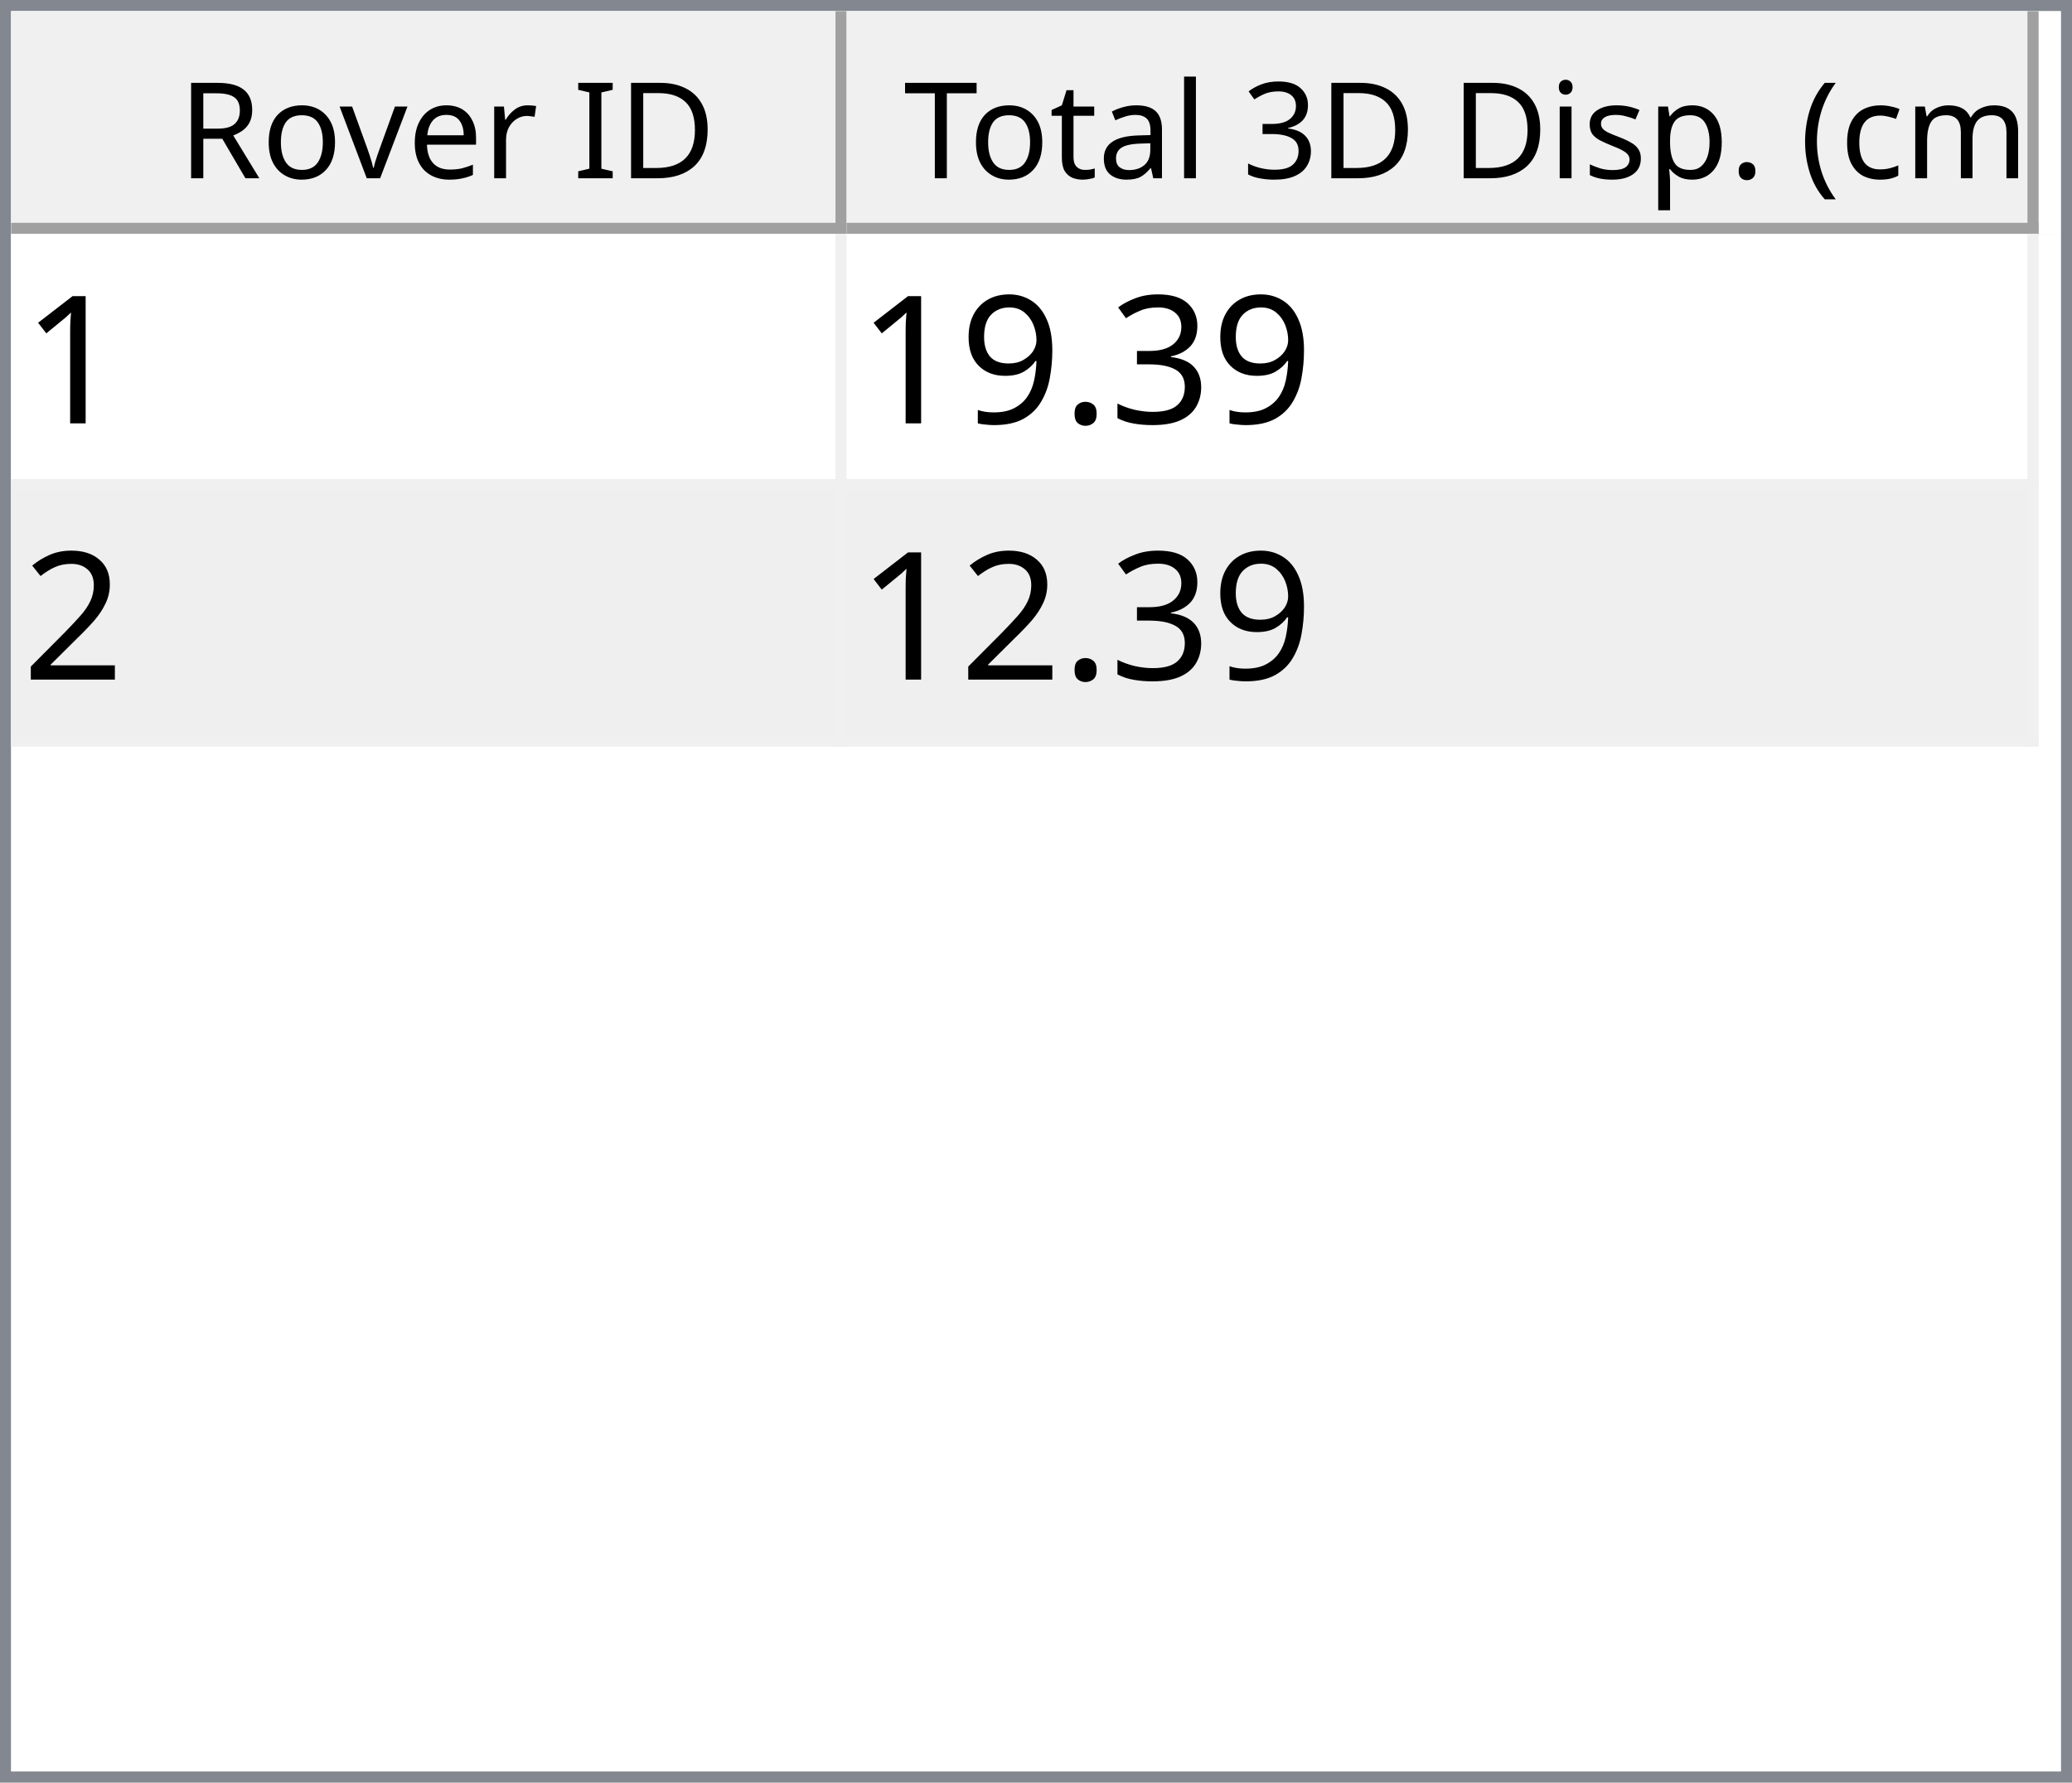
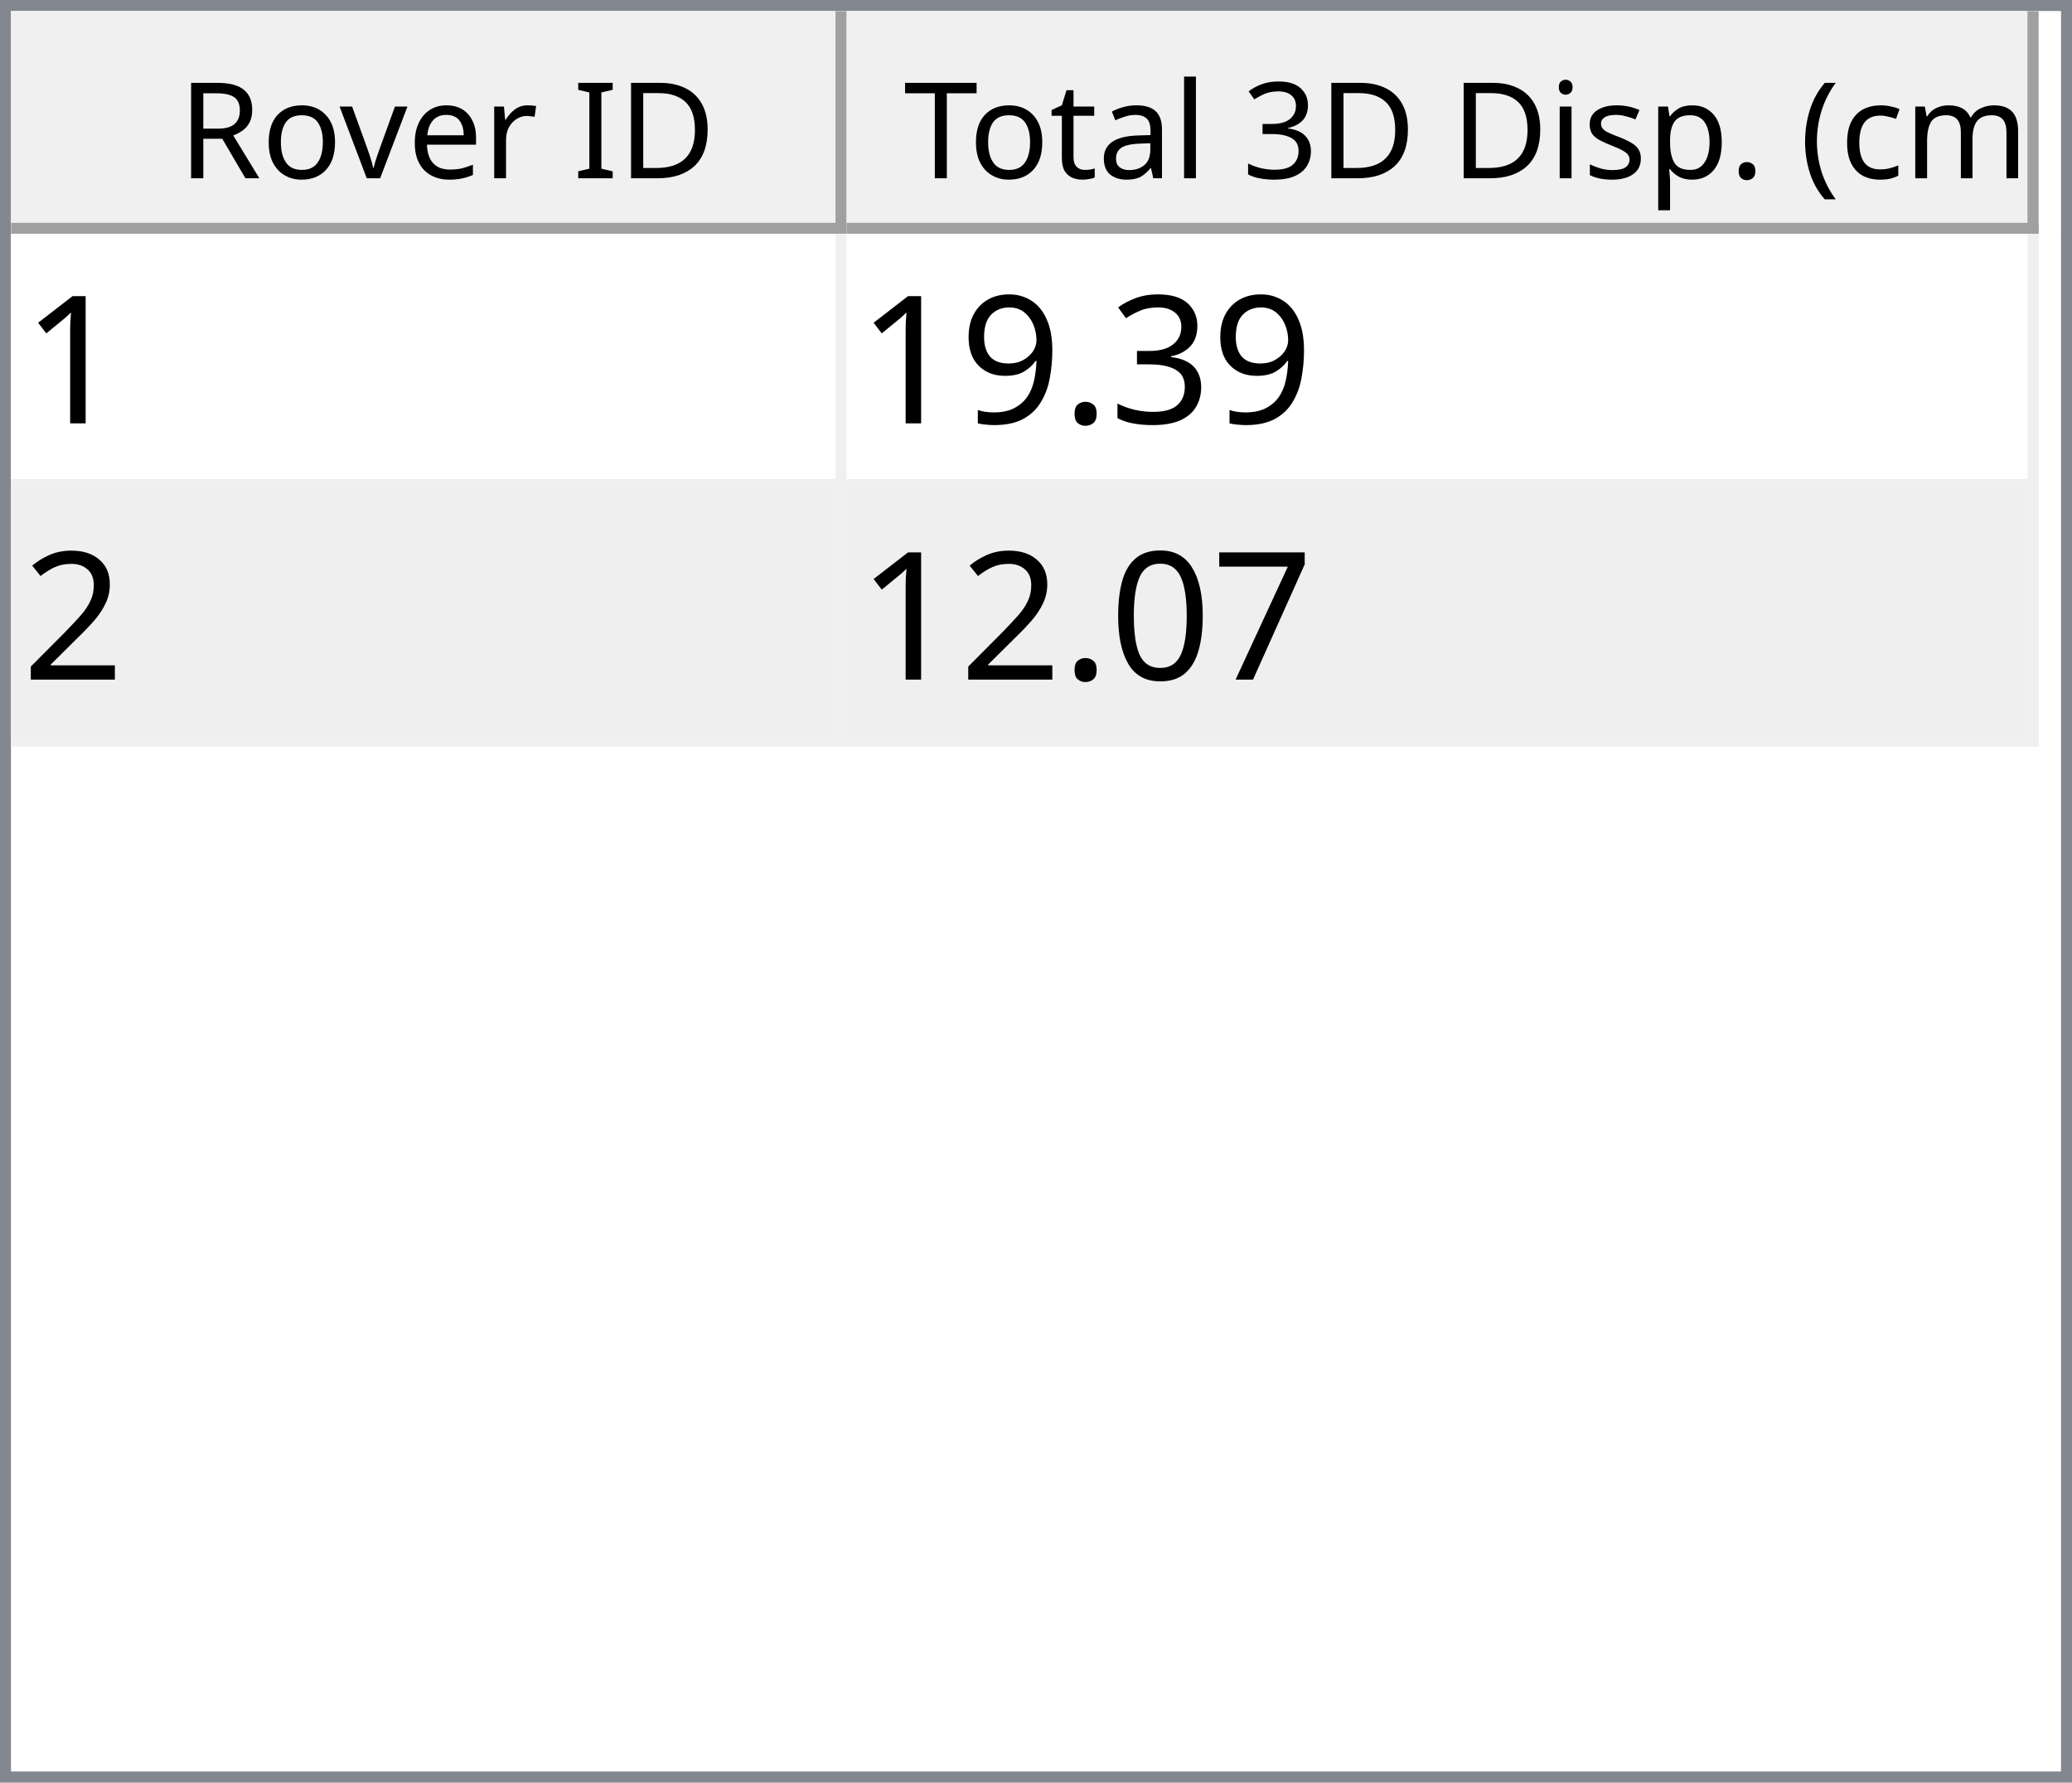
<svg xmlns="http://www.w3.org/2000/svg" style="fill-opacity:1; color-rendering:auto; color-interpolation:auto; text-rendering:auto; stroke:black; stroke-linecap:square; stroke-miterlimit:10; shape-rendering:auto; stroke-opacity:1; fill:black; stroke-dasharray:none; font-weight:normal; stroke-width:1; font-family:'Dialog'; font-style:normal; stroke-linejoin:miter; font-size:12px; stroke-dashoffset:0; image-rendering:auto;" width="186" height="160">
  <defs id="genericDefs" />
  <g>
    <defs id="defs1">
      <clipPath clipPathUnits="userSpaceOnUse" id="clipPath1">
        <path d="M0 0 L186 0 L186 160 L0 160 L0 0 Z" />
      </clipPath>
      <clipPath clipPathUnits="userSpaceOnUse" id="clipPath2">
        <path d="M0 0 L0 160 L186 160 L186 0 Z" />
      </clipPath>
      <clipPath clipPathUnits="userSpaceOnUse" id="clipPath3">
        <path d="M0 0 L0 20 L184 20 L184 0 Z" />
      </clipPath>
      <clipPath clipPathUnits="userSpaceOnUse" id="clipPath4">
        <path d="M0 0 L0 20 L75 20 L75 0 Z" />
      </clipPath>
      <clipPath clipPathUnits="userSpaceOnUse" id="clipPath5">
        <path d="M1 1 L1 19 L74 19 L74 1 Z" />
      </clipPath>
      <clipPath clipPathUnits="userSpaceOnUse" id="clipPath6">
        <path d="M0 0 L0 18 L73 18 L73 0 Z" />
      </clipPath>
      <clipPath clipPathUnits="userSpaceOnUse" id="clipPath7">
        <path d="M-0.5 -0.5 L-0.5 19.5 L74.5 19.5 L74.5 -0.5 Z" />
      </clipPath>
      <clipPath clipPathUnits="userSpaceOnUse" id="clipPath8">
        <path d="M0 0 L0 20 L107 20 L107 0 Z" />
      </clipPath>
      <clipPath clipPathUnits="userSpaceOnUse" id="clipPath9">
        <path d="M1 1 L1 19 L106 19 L106 1 Z" />
      </clipPath>
      <clipPath clipPathUnits="userSpaceOnUse" id="clipPath10">
        <path d="M0 0 L0 18 L105 18 L105 0 Z" />
      </clipPath>
      <clipPath clipPathUnits="userSpaceOnUse" id="clipPath11">
        <path d="M-0.5 -0.5 L-0.5 19.5 L106.5 19.5 L106.5 -0.5 Z" />
      </clipPath>
      <clipPath clipPathUnits="userSpaceOnUse" id="clipPath12">
        <path d="M0 0 L0 138 L184 138 L184 0 Z" />
      </clipPath>
      <clipPath clipPathUnits="userSpaceOnUse" id="clipPath13">
        <path d="M0 0 L0 46 L182 46 L182 0 Z" />
      </clipPath>
      <clipPath clipPathUnits="userSpaceOnUse" id="clipPath14">
        <path d="M-0.5 -0.5 L-0.5 45.5 L181.5 45.5 L181.5 -0.5 Z" />
      </clipPath>
      <clipPath clipPathUnits="userSpaceOnUse" id="clipPath15">
        <path d="M0 0 L0 22 L74 22 L74 0 Z" />
      </clipPath>
      <clipPath clipPathUnits="userSpaceOnUse" id="clipPath16">
        <path d="M0 0 L0 22 L106 22 L106 0 Z" />
      </clipPath>
      <font horiz-adv-x="64.551" id="font1">
        <font-face ascent="107.91" descent="25.098" units-per-em="100" style="font-style:normal; font-family:Segoe UI; font-weight:normal;" />
        <missing-glyph horiz-adv-x="64.551" d="M8.109 0 L8.109 68.266 L56.453 68.266 L56.453 0 L8.109 0 ZM15.328 7.234 L49.219 7.234 L49.219 61.031 L15.328 61.031 L15.328 7.234 Z" />
        <glyph unicode="D" horiz-adv-x="70.117" d="M9.188 0 L9.188 70.016 L28.516 70.016 Q65.531 70.016 65.531 35.891 Q65.531 19.672 55.25 9.836 Q44.969 0 27.734 0 L9.188 0 ZM17.391 62.594 L17.391 7.422 L27.828 7.422 Q41.609 7.422 49.273 14.797 Q56.938 22.172 56.938 35.688 Q56.938 62.594 28.328 62.594 L17.391 62.594 Z" />
        <glyph unicode="I" horiz-adv-x="26.611" d="M17.391 0 L9.188 0 L9.188 70.016 L17.391 70.016 L17.391 0 Z" />
        <glyph unicode=" " horiz-adv-x="27.393" d="" />
        <glyph unicode="r" horiz-adv-x="34.766" d="M34.188 41.891 Q32.078 43.5 28.125 43.5 Q23 43.5 19.555 38.672 Q16.109 33.844 16.109 25.484 L16.109 0 L8.109 0 L8.109 50 L16.109 50 L16.109 39.703 L16.312 39.703 Q18.016 44.969 21.531 47.922 Q25.047 50.875 29.391 50.875 Q32.516 50.875 34.188 50.203 L34.188 41.891 Z" />
        <glyph unicode="e" horiz-adv-x="52.295" d="M48.297 23 L12.984 23 Q13.188 14.656 17.484 10.109 Q21.781 5.562 29.297 5.562 Q37.75 5.562 44.828 11.141 L44.828 3.609 Q38.234 -1.172 27.391 -1.172 Q16.797 -1.172 10.742 5.641 Q4.688 12.453 4.688 24.812 Q4.688 36.469 11.305 43.82 Q17.922 51.172 27.734 51.172 Q37.547 51.172 42.922 44.828 Q48.297 38.484 48.297 27.203 L48.297 23 ZM40.094 29.781 Q40.047 36.719 36.75 40.578 Q33.453 44.438 27.594 44.438 Q21.922 44.438 17.969 40.383 Q14.016 36.328 13.094 29.781 L40.094 29.781 Z" />
        <glyph unicode="v" horiz-adv-x="47.9" d="M47.406 50 L27.484 0 L19.625 0 L0.688 50 L9.469 50 L22.172 13.672 Q23.578 9.672 23.922 6.688 L24.125 6.688 Q24.609 10.453 25.688 13.484 L38.969 50 L47.406 50 Z" />
        <glyph unicode="o" horiz-adv-x="58.594" d="M29 -1.172 Q17.922 -1.172 11.305 5.836 Q4.688 12.844 4.688 24.422 Q4.688 37.016 11.57 44.094 Q18.453 51.172 30.172 51.172 Q41.359 51.172 47.633 44.289 Q53.906 37.406 53.906 25.203 Q53.906 13.234 47.141 6.031 Q40.375 -1.172 29 -1.172 ZM29.594 44.438 Q21.875 44.438 17.383 39.188 Q12.891 33.938 12.891 24.703 Q12.891 15.828 17.43 10.695 Q21.969 5.562 29.594 5.562 Q37.359 5.562 41.531 10.594 Q45.703 15.625 45.703 24.906 Q45.703 34.281 41.531 39.359 Q37.359 44.438 29.594 44.438 Z" />
        <glyph unicode="R" horiz-adv-x="59.814" d="M59.375 0 L49.609 0 L37.891 19.625 Q36.281 22.359 34.766 24.289 Q33.25 26.219 31.664 27.438 Q30.078 28.656 28.25 29.219 Q26.422 29.781 24.125 29.781 L17.391 29.781 L17.391 0 L9.188 0 L9.188 70.016 L30.078 70.016 Q34.672 70.016 38.555 68.867 Q42.438 67.719 45.289 65.375 Q48.141 63.031 49.758 59.547 Q51.375 56.062 51.375 51.375 Q51.375 47.703 50.273 44.656 Q49.172 41.609 47.148 39.211 Q45.125 36.812 42.266 35.133 Q39.406 33.453 35.844 32.516 L35.844 32.328 Q37.594 31.547 38.891 30.547 Q40.188 29.547 41.359 28.18 Q42.531 26.812 43.68 25.078 Q44.828 23.344 46.234 21.047 L59.375 0 ZM17.391 62.594 L17.391 37.203 L28.516 37.203 Q31.594 37.203 34.203 38.133 Q36.812 39.062 38.719 40.797 Q40.625 42.531 41.703 45.047 Q42.781 47.562 42.781 50.688 Q42.781 56.297 39.141 59.445 Q35.5 62.594 28.609 62.594 L17.391 62.594 Z" />
        <glyph unicode=")" horiz-adv-x="30.176" d="M8.297 -15.922 L1.172 -15.922 Q16.406 2.344 16.406 26.812 Q16.406 51.469 1.078 70.016 L8.297 70.016 Q23.531 52.156 23.531 26.703 Q23.531 1.375 8.297 -15.922 Z" />
        <glyph unicode="m" horiz-adv-x="86.133" d="M79.109 0 L71.094 0 L71.094 28.719 Q71.094 37.016 68.531 40.727 Q65.969 44.438 59.906 44.438 Q54.781 44.438 51.195 39.75 Q47.609 35.062 47.609 28.516 L47.609 0 L39.594 0 L39.594 29.688 Q39.594 44.438 28.219 44.438 Q22.953 44.438 19.531 40.016 Q16.109 35.594 16.109 28.516 L16.109 0 L8.109 0 L8.109 50 L16.109 50 L16.109 42.094 L16.312 42.094 Q21.625 51.172 31.844 51.172 Q36.969 51.172 40.773 48.312 Q44.578 45.453 46 40.828 Q51.562 51.172 62.594 51.172 Q79.109 51.172 79.109 30.812 L79.109 0 Z" />
        <glyph unicode="c" horiz-adv-x="46.191" d="M42.188 2.297 Q36.422 -1.172 28.516 -1.172 Q17.828 -1.172 11.258 5.789 Q4.688 12.75 4.688 23.828 Q4.688 36.188 11.766 43.68 Q18.844 51.172 30.672 51.172 Q37.25 51.172 42.281 48.734 L42.281 40.531 Q36.719 44.438 30.375 44.438 Q22.703 44.438 17.797 38.945 Q12.891 33.453 12.891 24.516 Q12.891 15.719 17.508 10.641 Q22.125 5.562 29.891 5.562 Q36.422 5.562 42.188 9.906 L42.188 2.297 Z" />
        <glyph unicode="(" horiz-adv-x="30.176" d="M29.109 -15.922 L21.969 -15.922 Q6.844 1.375 6.844 26.703 Q6.844 52.156 21.969 70.016 L29.203 70.016 Q13.875 51.469 13.875 26.812 Q13.875 2.344 29.109 -15.922 Z" />
        <glyph unicode="." horiz-adv-x="21.68" d="M10.891 -1.078 Q8.641 -1.078 7.055 0.539 Q5.469 2.156 5.469 4.391 Q5.469 6.641 7.055 8.273 Q8.641 9.906 10.891 9.906 Q13.188 9.906 14.797 8.273 Q16.406 6.641 16.406 4.391 Q16.406 2.156 14.797 0.539 Q13.188 -1.078 10.891 -1.078 Z" />
        <glyph unicode="p" horiz-adv-x="58.789" d="M16.312 7.234 L16.109 7.234 L16.109 -23 L8.109 -23 L8.109 50 L16.109 50 L16.109 41.219 L16.312 41.219 Q22.219 51.172 33.594 51.172 Q43.266 51.172 48.688 44.461 Q54.109 37.75 54.109 26.469 Q54.109 13.922 48 6.375 Q41.891 -1.172 31.297 -1.172 Q21.578 -1.172 16.312 7.234 ZM16.109 27.391 L16.109 20.406 Q16.109 14.203 20.141 9.883 Q24.172 5.562 30.375 5.562 Q37.641 5.562 41.773 11.133 Q45.906 16.703 45.906 26.609 Q45.906 34.969 42.047 39.703 Q38.188 44.438 31.594 44.438 Q24.609 44.438 20.359 39.578 Q16.109 34.719 16.109 27.391 Z" />
        <glyph unicode="s" horiz-adv-x="42.432" d="M5.078 1.812 L5.078 10.406 Q11.625 5.562 19.484 5.562 Q30.031 5.562 30.031 12.594 Q30.031 14.594 29.125 15.992 Q28.219 17.391 26.68 18.461 Q25.141 19.531 23.07 20.383 Q21 21.234 18.609 22.172 Q15.281 23.484 12.766 24.828 Q10.25 26.172 8.57 27.859 Q6.891 29.547 6.031 31.695 Q5.172 33.844 5.172 36.719 Q5.172 40.234 6.789 42.945 Q8.406 45.656 11.086 47.484 Q13.766 49.312 17.211 50.242 Q20.656 51.172 24.312 51.172 Q30.812 51.172 35.938 48.922 L35.938 40.828 Q30.422 44.438 23.25 44.438 Q21 44.438 19.195 43.922 Q17.391 43.406 16.094 42.477 Q14.797 41.547 14.086 40.258 Q13.375 38.969 13.375 37.406 Q13.375 35.453 14.086 34.133 Q14.797 32.812 16.164 31.789 Q17.531 30.766 19.484 29.938 Q21.438 29.109 23.922 28.125 Q27.25 26.859 29.883 25.516 Q32.516 24.172 34.375 22.484 Q36.234 20.797 37.234 18.602 Q38.234 16.406 38.234 13.375 Q38.234 9.672 36.602 6.938 Q34.969 4.203 32.234 2.398 Q29.5 0.594 25.93 -0.289 Q22.359 -1.172 18.453 -1.172 Q10.75 -1.172 5.078 1.812 Z" />
        <glyph unicode="i" horiz-adv-x="24.219" d="M12.203 62.703 Q10.062 62.703 8.547 64.164 Q7.031 65.625 7.031 67.875 Q7.031 70.125 8.547 71.609 Q10.062 73.094 12.203 73.094 Q14.406 73.094 15.945 71.609 Q17.484 70.125 17.484 67.875 Q17.484 65.719 15.945 64.211 Q14.406 62.703 12.203 62.703 ZM16.109 0 L8.109 0 L8.109 50 L16.109 50 L16.109 0 Z" />
        <glyph unicode="3" horiz-adv-x="53.906" d="M46.531 19.828 Q46.531 15.094 44.75 11.211 Q42.969 7.328 39.719 4.57 Q36.469 1.812 31.93 0.297 Q27.391 -1.219 21.922 -1.219 Q11.922 -1.219 6 2.594 L6 11.188 Q13.094 5.609 22.219 5.609 Q25.875 5.609 28.828 6.539 Q31.781 7.469 33.906 9.227 Q36.031 10.984 37.18 13.477 Q38.328 15.969 38.328 19.094 Q38.328 32.812 18.797 32.812 L12.984 32.812 L12.984 39.594 L18.5 39.594 Q35.797 39.594 35.797 52.484 Q35.797 64.406 22.609 64.406 Q15.188 64.406 8.688 59.422 L8.688 67.188 Q15.375 71.188 24.609 71.188 Q29 71.188 32.57 69.969 Q36.141 68.75 38.68 66.555 Q41.219 64.359 42.609 61.281 Q44 58.203 44 54.5 Q44 40.672 30.031 36.719 L30.031 36.531 Q33.594 36.141 36.625 34.797 Q39.656 33.453 41.852 31.305 Q44.047 29.156 45.289 26.25 Q46.531 23.344 46.531 19.828 Z" />
        <glyph unicode="l" horiz-adv-x="24.219" d="M16.109 0 L8.109 0 L8.109 74.031 L16.109 74.031 L16.109 0 Z" />
        <glyph unicode="a" horiz-adv-x="50.879" d="M43.891 0 L35.891 0 L35.891 7.812 L35.688 7.812 Q30.469 -1.172 20.312 -1.172 Q12.844 -1.172 8.617 2.781 Q4.391 6.734 4.391 13.281 Q4.391 27.297 20.906 29.594 L35.891 31.688 Q35.891 44.438 25.594 44.438 Q16.547 44.438 9.281 38.281 L9.281 46.484 Q16.656 51.172 26.266 51.172 Q43.891 51.172 43.891 32.516 L43.891 0 ZM35.891 25.297 L23.828 23.641 Q18.266 22.859 15.43 20.875 Q12.594 18.891 12.594 13.875 Q12.594 10.203 15.211 7.883 Q17.828 5.562 22.172 5.562 Q28.125 5.562 32.008 9.742 Q35.891 13.922 35.891 20.312 L35.891 25.297 Z" />
        <glyph unicode="t" horiz-adv-x="33.887" d="M31.297 0.484 Q28.469 -1.078 23.828 -1.078 Q10.688 -1.078 10.688 13.578 L10.688 43.172 L2.094 43.172 L2.094 50 L10.688 50 L10.688 62.203 L18.703 64.797 L18.703 50 L31.297 50 L31.297 43.172 L18.703 43.172 L18.703 14.984 Q18.703 9.969 20.414 7.82 Q22.125 5.672 26.078 5.672 Q29.109 5.672 31.297 7.328 L31.297 0.484 Z" />
        <glyph unicode="T" horiz-adv-x="52.393" d="M50.594 62.594 L30.375 62.594 L30.375 0 L22.172 0 L22.172 62.594 L2 62.594 L2 70.016 L50.594 70.016 L50.594 62.594 Z" />
      </font>
      <font horiz-adv-x="75.0" id="font2">
        <font-face ascent="100.537" descent="21.973" units-per-em="100" style="font-style:normal; font-family:sans-serif; font-weight:normal;" />
        <missing-glyph horiz-adv-x="75.0" d="M12.5 0 L12.5 62.5 L62.5 62.5 L62.5 0 L12.5 0 ZM14.062 1.562 L60.938 1.562 L60.938 60.938 L14.062 60.938 L14.062 1.562 Z" />
        <glyph unicode="1" horiz-adv-x="55.615" d="M37.25 0 L28.469 0 L28.469 56 Q25.297 52.984 20.141 49.953 Q14.984 46.922 10.891 45.406 L10.891 53.906 Q18.266 57.375 23.781 62.305 Q29.297 67.234 31.594 71.875 L37.25 71.875 L37.25 0 Z" />
        <glyph unicode="3" horiz-adv-x="55.615" d="M4.203 18.891 L12.984 20.062 Q14.5 12.594 18.141 9.297 Q21.781 6 27 6 Q33.203 6 37.477 10.297 Q41.75 14.594 41.75 20.953 Q41.75 27 37.797 30.93 Q33.844 34.859 27.734 34.859 Q25.25 34.859 21.531 33.891 L22.516 41.609 Q23.391 41.5 23.922 41.5 Q29.547 41.5 34.039 44.43 Q38.531 47.359 38.531 53.469 Q38.531 58.297 35.258 61.477 Q31.984 64.656 26.812 64.656 Q21.688 64.656 18.266 61.43 Q14.844 58.203 13.875 51.766 L5.078 53.328 Q6.688 62.156 12.398 67.016 Q18.109 71.875 26.609 71.875 Q32.469 71.875 37.398 69.359 Q42.328 66.844 44.945 62.5 Q47.562 58.156 47.562 53.266 Q47.562 48.641 45.07 44.828 Q42.578 41.016 37.703 38.766 Q44.047 37.312 47.562 32.695 Q51.078 28.078 51.078 21.141 Q51.078 11.766 44.242 5.25 Q37.406 -1.266 26.953 -1.266 Q17.531 -1.266 11.305 4.352 Q5.078 9.969 4.203 18.891 Z" />
        <glyph unicode="." horiz-adv-x="27.783" d="M9.078 0 L9.078 10.016 L19.094 10.016 L19.094 0 L9.078 0 Z" />
        <glyph unicode="9" horiz-adv-x="55.615" d="M5.469 16.547 L13.922 17.328 Q14.984 11.375 18.016 8.688 Q21.047 6 25.781 6 Q29.828 6 32.883 7.859 Q35.938 9.719 37.891 12.82 Q39.844 15.922 41.164 21.195 Q42.484 26.469 42.484 31.938 Q42.484 32.516 42.438 33.688 Q39.797 29.5 35.234 26.883 Q30.672 24.266 25.344 24.266 Q16.453 24.266 10.305 30.711 Q4.156 37.156 4.156 47.703 Q4.156 58.594 10.578 65.234 Q17 71.875 26.656 71.875 Q33.641 71.875 39.43 68.117 Q45.219 64.359 48.219 57.398 Q51.219 50.438 51.219 37.25 Q51.219 23.531 48.242 15.406 Q45.266 7.281 39.383 3.031 Q33.5 -1.219 25.594 -1.219 Q17.188 -1.219 11.867 3.445 Q6.547 8.109 5.469 16.547 ZM41.453 48.141 Q41.453 55.719 37.43 60.156 Q33.406 64.594 27.734 64.594 Q21.875 64.594 17.531 59.812 Q13.188 55.031 13.188 47.406 Q13.188 40.578 17.312 36.305 Q21.438 32.031 27.484 32.031 Q33.594 32.031 37.523 36.305 Q41.453 40.578 41.453 48.141 Z" />
        <glyph unicode="2" horiz-adv-x="55.615" d="M50.344 8.453 L50.344 0 L3.031 0 Q2.938 3.172 4.047 6.109 Q5.859 10.938 9.836 15.625 Q13.812 20.312 21.344 26.469 Q33.016 36.031 37.117 41.625 Q41.219 47.219 41.219 52.203 Q41.219 57.422 37.477 61.008 Q33.734 64.594 27.734 64.594 Q21.391 64.594 17.578 60.789 Q13.766 56.984 13.719 50.25 L4.688 51.172 Q5.609 61.281 11.664 66.578 Q17.719 71.875 27.938 71.875 Q38.234 71.875 44.242 66.164 Q50.25 60.453 50.25 52 Q50.25 47.703 48.492 43.555 Q46.734 39.406 42.656 34.812 Q38.578 30.219 29.109 22.219 Q21.188 15.578 18.945 13.211 Q16.703 10.844 15.234 8.453 L50.344 8.453 Z" />
+         <glyph unicode="7" horiz-adv-x="55.615" d="M4.734 62.203 L4.734 70.656 L51.078 70.656 L51.078 63.812 Q44.234 56.547 37.523 44.484 Q30.812 32.422 27.156 19.672 Q24.516 10.688 23.781 0 L14.75 0 Q14.891 8.453 18.062 20.414 Q21.234 32.375 27.172 43.484 Q33.109 54.594 39.797 62.203 L4.734 62.203 Z" />
+         <glyph unicode="0" horiz-adv-x="55.615" d="M4.156 35.297 Q4.156 48 6.766 55.742 Q9.375 63.484 14.523 67.68 Q19.672 71.875 27.484 71.875 Q33.25 71.875 37.594 69.555 Q41.938 67.234 44.773 62.867 Q47.609 58.5 49.219 52.227 Q50.828 45.953 50.828 35.297 Q50.828 22.703 48.242 14.969 Q45.656 7.234 40.508 3.008 Q35.359 -1.219 27.484 -1.219 Q17.141 -1.219 11.234 6.203 Q4.156 15.141 4.156 35.297 ZM13.188 35.297 Q13.188 17.672 17.312 11.836 Q21.438 6 27.484 6 Q33.547 6 37.672 11.859 Q41.797 17.719 41.797 35.297 Q41.797 52.984 37.672 58.789 Q33.547 64.594 27.391 64.594 Q21.344 64.594 17.719 59.469 Q13.188 52.938 13.188 35.297 Z" />
      </font>
    </defs>
    <g style="fill:white; stroke:white;">
      <rect x="0" y="0" width="186" style="clip-path:url(#clipPath1); stroke:none;" height="160" />
    </g>
    <g style="fill:white; text-rendering:optimizeSpeed; color-rendering:optimizeSpeed; image-rendering:optimizeSpeed; shape-rendering:crispEdges; stroke:white; color-interpolation:sRGB;">
      <rect x="0" width="186" height="160" y="0" style="stroke:none;" />
      <path style="stroke:none;" d="M0 160 L186 160 L186 0 L0 0 Z" />
    </g>
    <g style="fill:rgb(240,240,240); font-family:'Segoe UI'; stroke:rgb(240,240,240);">
      <rect x="0" y="0" width="186" style="clip-path:url(#clipPath2); stroke:none;" height="160" />
    </g>
    <g style="fill:rgb(130,135,144); font-family:'Segoe UI'; stroke:rgb(130,135,144);">
      <path d="M0 0 L186 0 L186 160 L0 160 L0 0 ZM1 1 L185 1 L185 159 L1 159 L1 1 Z" style="fill-rule:evenodd; clip-path:url(#clipPath2); stroke:none;" />
    </g>
    <g style="fill:white; font-family:'Segoe UI'; stroke:white;" transform="translate(1,1)">
      <rect x="0" y="0" width="184" style="clip-path:url(#clipPath3); stroke:none;" height="20" />
    </g>
    <g style="fill:rgb(240,240,240); font-family:'Segoe UI'; stroke:rgb(240,240,240);" transform="translate(1,1)">
      <rect x="0" y="0" width="75" style="clip-path:url(#clipPath4); stroke:none;" height="20" />
    </g>
    <g style="font-family:'Segoe UI';" transform="translate(2,2)">
      <text x="14" xml:space="preserve" y="14" style="clip-path:url(#clipPath6); stroke:none;">Rover ID</text>
    </g>
    <g style="fill:rgb(160,160,160); font-family:'Segoe UI'; stroke:rgb(160,160,160); stroke-linejoin:bevel;" transform="translate(1.5,1.5)">
      <line x1="74" x2="74" y1="0" style="fill:none; clip-path:url(#clipPath7);" y2="19" />
    </g>
    <g style="fill:rgb(160,160,160); font-family:'Segoe UI'; stroke:rgb(160,160,160); stroke-linejoin:bevel;" transform="matrix(1,0,0,1,1,1) translate(0.5,0.5)">
      <line x1="0" x2="74" y1="19" style="fill:none; clip-path:url(#clipPath7);" y2="19" />
    </g>
    <g style="fill:rgb(240,240,240); font-family:'Segoe UI'; stroke:rgb(240,240,240);" transform="translate(76,1)">
      <rect x="0" y="0" width="107" style="clip-path:url(#clipPath8); stroke:none;" height="20" />
    </g>
    <g style="font-family:'Segoe UI';" transform="translate(77,2)">
      <text x="1" xml:space="preserve" y="14" style="clip-path:url(#clipPath10); stroke:none;"> Total 3D Disp. (cm)</text>
    </g>
    <g style="fill:rgb(160,160,160); font-family:'Segoe UI'; stroke:rgb(160,160,160); stroke-linejoin:bevel;" transform="translate(76.5,1.5)">
      <line x1="106" x2="106" y1="0" style="fill:none; clip-path:url(#clipPath11);" y2="19" />
    </g>
    <g style="fill:rgb(160,160,160); font-family:'Segoe UI'; stroke:rgb(160,160,160); stroke-linejoin:bevel;" transform="matrix(1,0,0,1,76,1) translate(0.5,0.5)">
      <line x1="0" x2="106" y1="19" style="fill:none; clip-path:url(#clipPath11);" y2="19" />
    </g>
    <g style="fill:white; font-family:'Segoe UI'; stroke:white;" transform="translate(1,21)">
      <rect x="0" y="0" width="184" style="clip-path:url(#clipPath12); stroke:none;" height="138" />
    </g>
    <g style="fill:rgb(240,240,240); font-size:16px; font-family:sans-serif; stroke:rgb(240,240,240);" transform="translate(1,21)">
      <rect x="0" y="0" width="182" style="clip-path:url(#clipPath13); stroke:none;" height="46" />
      <line transform="translate(0.5,0.5)" x1="0" x2="181" y1="22" style="clip-path:url(#clipPath14); fill:none; stroke-linejoin:bevel;" y2="22" />
    </g>
    <g transform="matrix(1,0,0,1,1,21) translate(0.5,0.5)" style="fill:rgb(240,240,240); font-size:16px; font-family:sans-serif; stroke:rgb(240,240,240); stroke-linejoin:bevel;">
      <line x1="0" x2="181" y1="45" style="fill:none; clip-path:url(#clipPath14);" y2="45" />
    </g>
    <g transform="matrix(1,0,0,1,1,21) translate(0.5,0.5)" style="fill:rgb(240,240,240); font-size:16px; font-family:sans-serif; stroke:rgb(240,240,240); stroke-linejoin:bevel;">
      <line x1="74" x2="74" y1="0" style="fill:none; clip-path:url(#clipPath14);" y2="45" />
    </g>
    <g transform="matrix(1,0,0,1,1,21) translate(0.5,0.5)" style="fill:rgb(240,240,240); font-size:16px; font-family:sans-serif; stroke:rgb(240,240,240); stroke-linejoin:bevel;">
      <line x1="181" x2="181" y1="0" style="fill:none; clip-path:url(#clipPath14);" y2="45" />
    </g>
    <g style="fill:white; font-size:16px; font-family:sans-serif; stroke:white;" transform="matrix(1,0,0,1,1,21)">
      <rect x="0" y="0" width="74" style="clip-path:url(#clipPath15); stroke:none;" height="22" />
      <text x="1" y="17" style="fill:black; clip-path:url(#clipPath15); stroke:none;" xml:space="preserve">1</text>
    </g>
    <g style="fill:white; font-size:16px; font-family:sans-serif; stroke:white;" transform="matrix(1,0,0,1,1,21) translate(75,0)">
      <rect x="0" y="0" width="106" style="clip-path:url(#clipPath16); stroke:none;" height="22" />
      <text x="1" y="17" style="fill:black; clip-path:url(#clipPath16); stroke:none;" xml:space="preserve">19.39</text>
    </g>
    <g style="fill:rgb(239,239,239); font-size:16px; font-family:sans-serif; stroke:rgb(239,239,239);" transform="matrix(1,0,0,1,1,21) translate(0,23)">
      <rect x="0" y="0" width="74" style="clip-path:url(#clipPath15); stroke:none;" height="22" />
      <text x="1" y="17" style="fill:black; clip-path:url(#clipPath15); stroke:none;" xml:space="preserve">2</text>
    </g>
    <g style="fill:rgb(239,239,239); font-size:16px; font-family:sans-serif; stroke:rgb(239,239,239);" transform="matrix(1,0,0,1,1,21) translate(75,23)">
      <rect x="0" y="0" width="106" style="clip-path:url(#clipPath16); stroke:none;" height="22" />
-       <text x="1" y="17" style="fill:black; clip-path:url(#clipPath16); stroke:none;" xml:space="preserve">12.39</text>
+       <text x="1" y="17" style="fill:black; clip-path:url(#clipPath16); stroke:none;" xml:space="preserve">12.07</text>
    </g>
  </g>
</svg>
